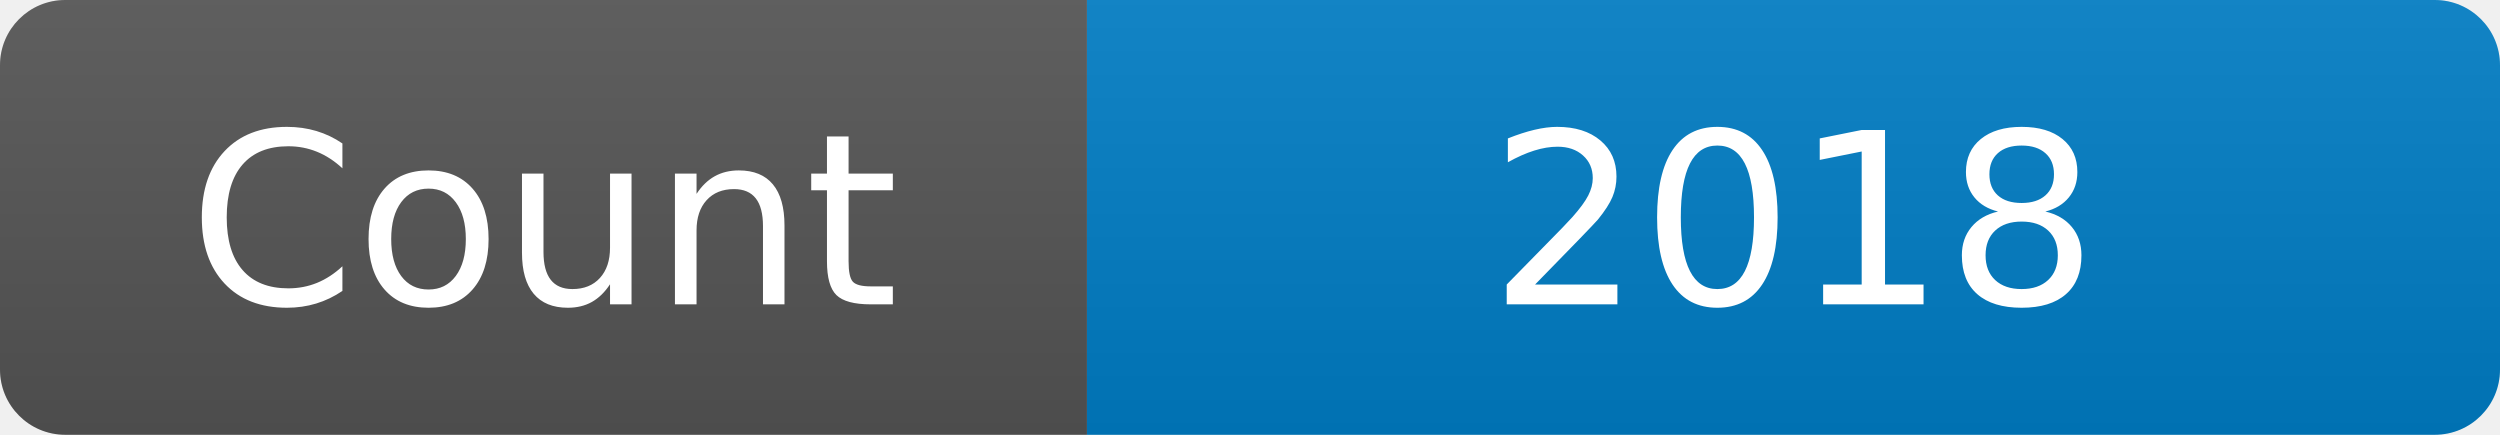
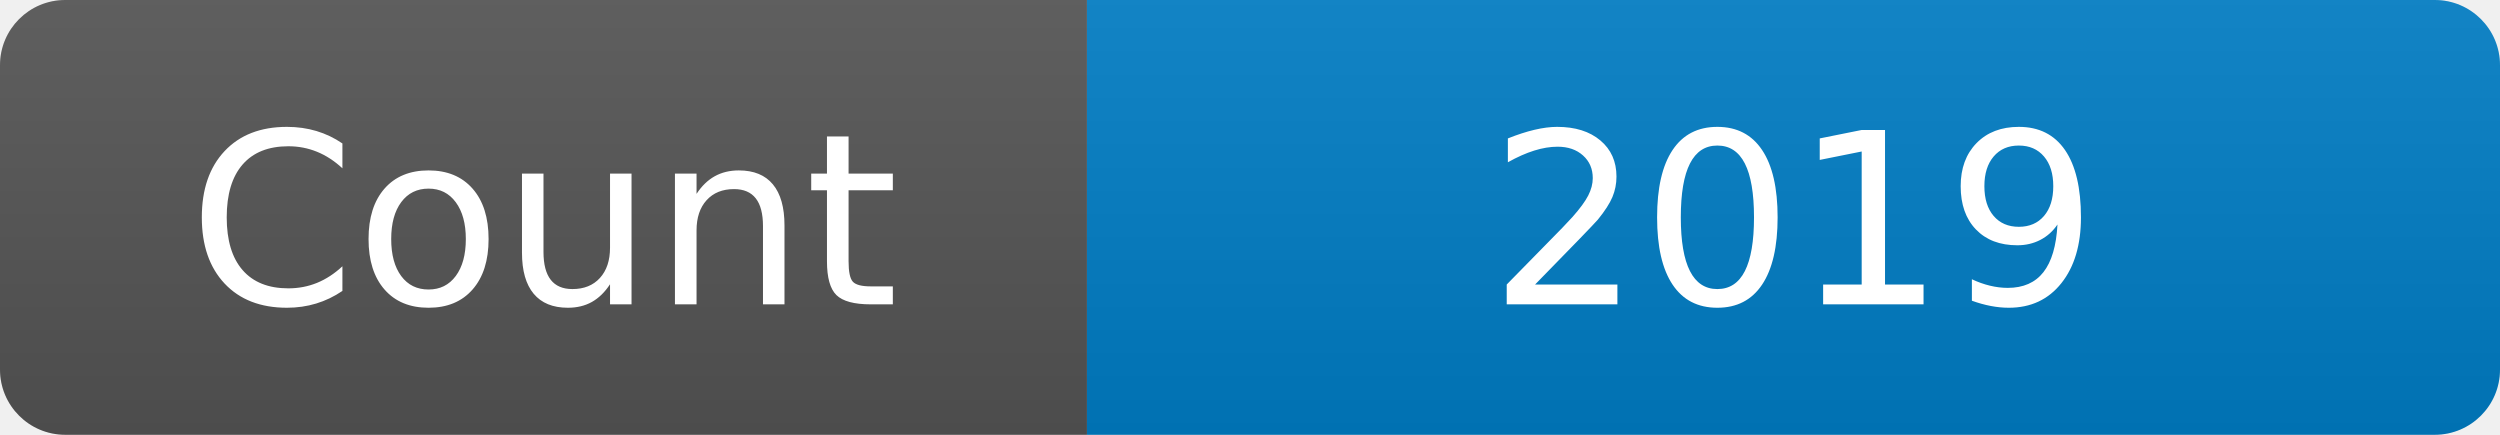
<svg xmlns="http://www.w3.org/2000/svg" width="115" height="20" role="img" aria-label="Maintained?: yes">
  <linearGradient id="s" x2="0" y2="100%">
    <stop offset="0" stop-color="#bbb" stop-opacity=".1" />
    <stop offset="1" stop-opacity=".1" />
  </linearGradient>
  <clipPath id="r">
    <rect width="115" height="20" rx="3" fill="#fff" />
  </clipPath>
  <g clip-path="url(#r)">
    <rect width="50" height="20" fill="#555" />
    <rect x="50" width="160" height="20" fill="#007ec6" />
    <rect width="115" height="20" fill="url(#s)" />
  </g>
  <g fill="#fff" text-anchor="middle" font-family="Verdana,Geneva,DejaVu Sans,sans-serif" font-size="110">
    <text x="250" y="140" transform="scale(.1)" fill="#fff">Count</text>
-     <text x="825" y="140" transform="scale(.1)" fill="#fff">2018</text>
+     <text x="825" y="140" transform="scale(.1)" fill="#fff">2019</text>
  </g>
</svg>
